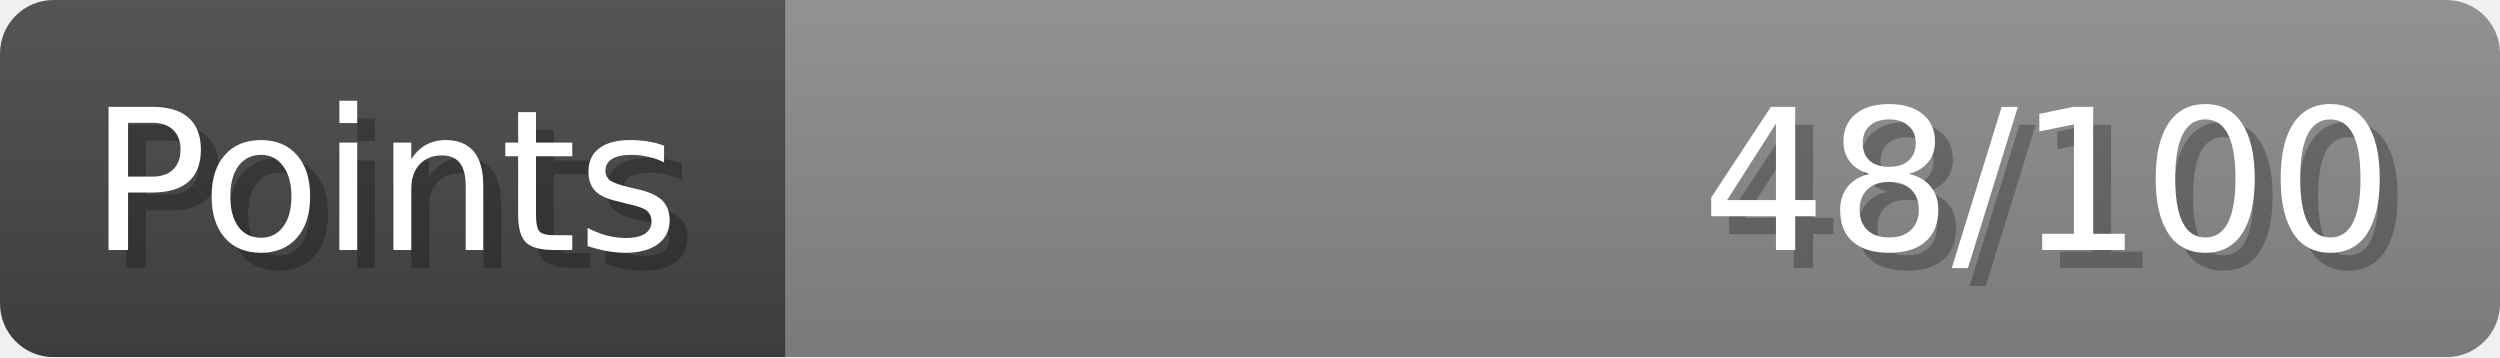
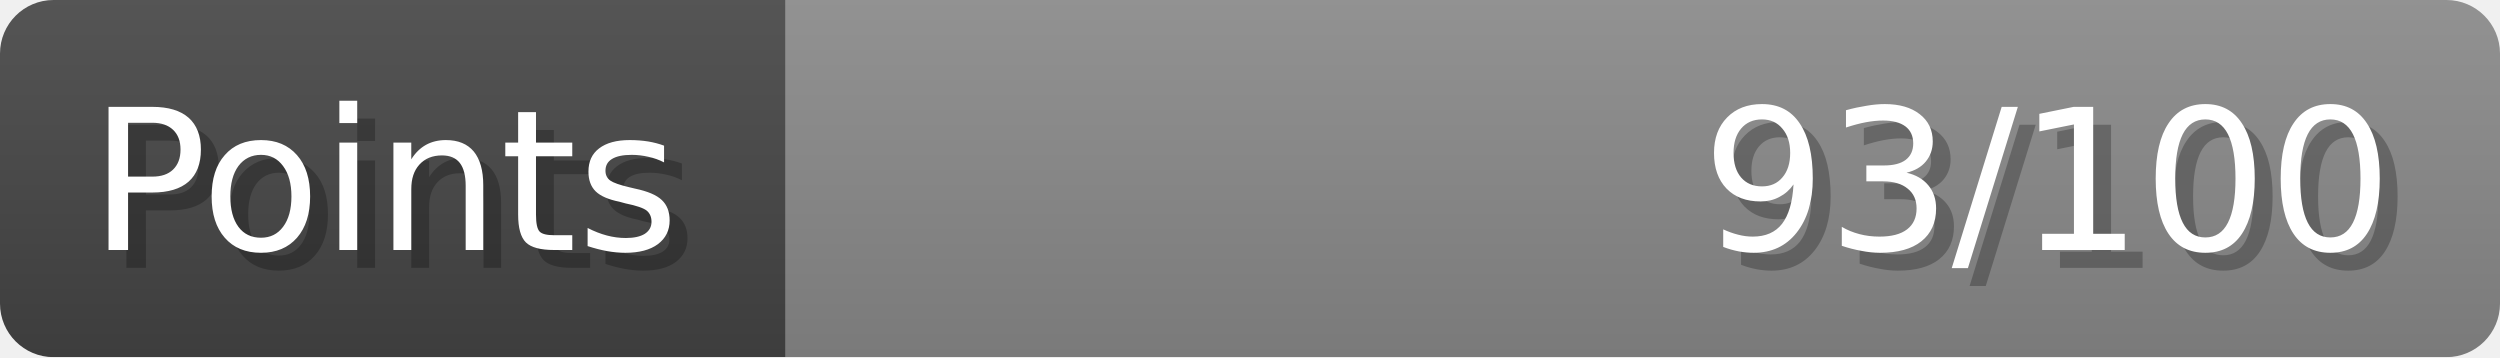
- <svg xmlns="http://www.w3.org/2000/svg" width="140px" height="20px" role="img" aria-label="Points: 48/100">
+ <svg xmlns="http://www.w3.org/2000/svg" width="140px" height="20px" role="img" aria-label="Points: 93/100">
  <linearGradient id="a" x2="0" y2="100%">
    <stop offset="0" stop-opacity=".1" stop-color="#EEE" />
    <stop offset="1" stop-opacity=".1" />
  </linearGradient>
  <mask id="m">
    <rect width="100%" height="100%" rx="3" fill="#FFF" />
  </mask>
  <g mask="url(#m)">
    <rect x="0" y="0" width="44" height="20" fill="#444" />
    <svg x="44" y="0" width="96" height="20">
      <rect width="100%" height="100%" fill="#888888" />
      <rect width="0%" height="100%" fill="#33CC11" transform="">
-         <animate attributeName="width" begin="0.5s" dur="600ms" from="0%" to="48%" repeatCount="1" fill="freeze" calcMode="spline" keyTimes="0; 1" keySplines="0.3, 0.61, 0.355, 1" />
+         <animate attributeName="width" begin="0.5s" dur="600ms" from="0%" to="93%" repeatCount="1" fill="freeze" calcMode="spline" keyTimes="0; 1" keySplines="0.3, 0.61, 0.355, 1" />
      </rect>
    </svg>
    <rect width="140" height="20" fill="url(#a)" />
  </g>
  <g aria-hidden="true" font-size="11" font-family="Verdana, DejaVu Sans, sans-serif" fill="#FFFFFF">
    <text x="6" y="15" fill="#000" opacity="0.25">Points</text>
    <text x="5" y="14">Points</text>
-     <text x="135" y="15" fill="#000" opacity="0.25" text-anchor="end">48/100</text>
-     <text x="134" y="14" text-anchor="end">48/100</text>
+     <text x="135" y="15" fill="#000" opacity="0.25" text-anchor="end">93/100</text>
+     <text x="134" y="14" text-anchor="end">93/100</text>
  </g>
</svg>
